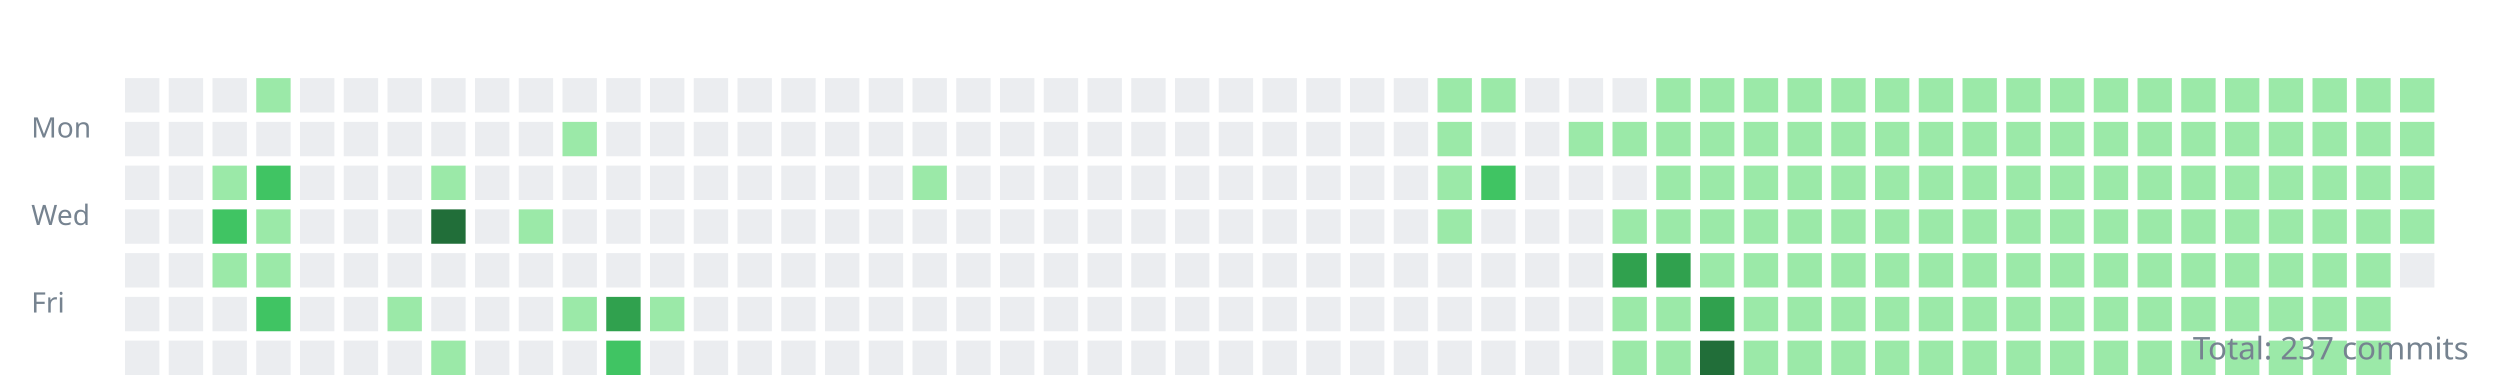
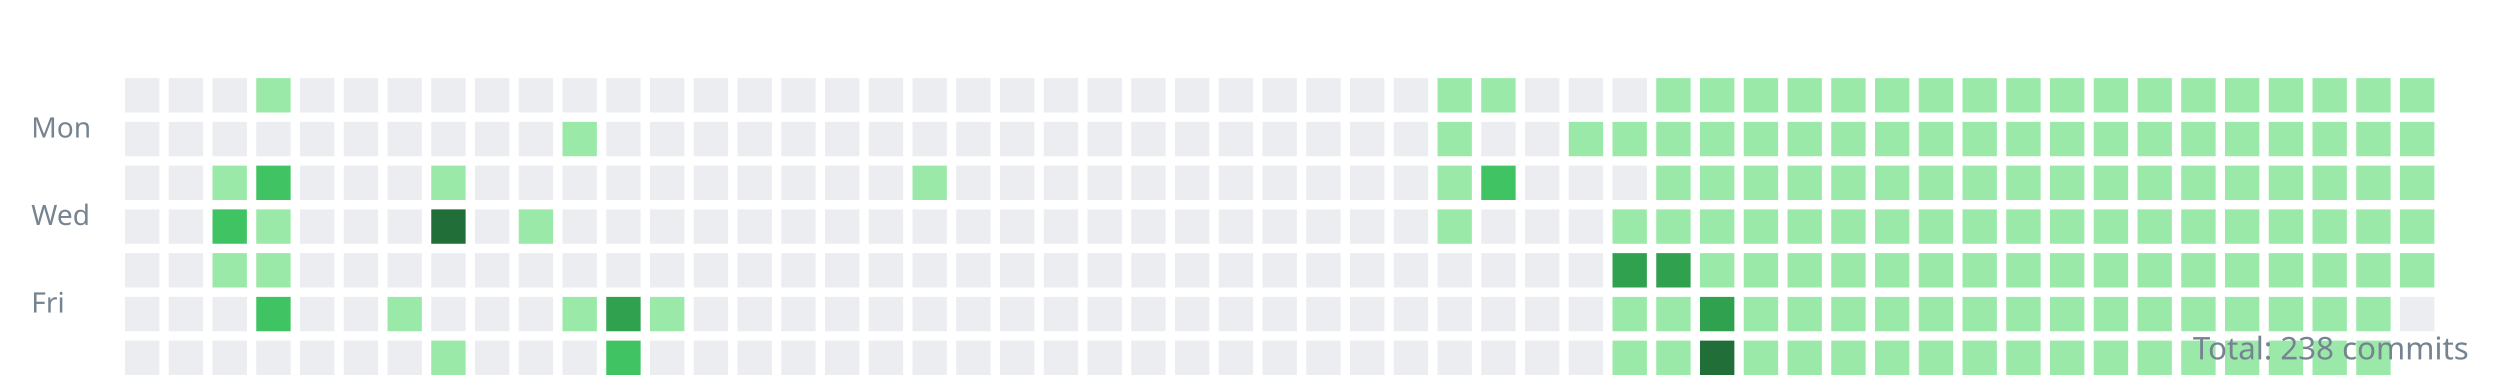
<svg xmlns="http://www.w3.org/2000/svg" width="800" height="120">
  <style>.day{outline:1px solid rgba(27,31,35,0.06);}text{font:9px sans-serif;fill:#768390;}</style>
  <g transform="translate(10,10)">
    <text y="34">Mon</text>
    <text y="62">Wed</text>
    <text y="90">Fri</text>
    <rect class="day" width="11" height="11" x="30" y="15" fill="#ebedf0" />
    <rect class="day" width="11" height="11" x="30" y="29" fill="#ebedf0" />
    <rect class="day" width="11" height="11" x="30" y="43" fill="#ebedf0" />
    <rect class="day" width="11" height="11" x="30" y="57" fill="#ebedf0" />
    <rect class="day" width="11" height="11" x="30" y="71" fill="#ebedf0" />
    <rect class="day" width="11" height="11" x="30" y="85" fill="#ebedf0" />
    <rect class="day" width="11" height="11" x="30" y="99" fill="#ebedf0" />
    <rect class="day" width="11" height="11" x="44" y="15" fill="#ebedf0" />
    <rect class="day" width="11" height="11" x="44" y="29" fill="#ebedf0" />
    <rect class="day" width="11" height="11" x="44" y="43" fill="#ebedf0" />
    <rect class="day" width="11" height="11" x="44" y="57" fill="#ebedf0" />
    <rect class="day" width="11" height="11" x="44" y="71" fill="#ebedf0" />
    <rect class="day" width="11" height="11" x="44" y="85" fill="#ebedf0" />
    <rect class="day" width="11" height="11" x="44" y="99" fill="#ebedf0" />
    <rect class="day" width="11" height="11" x="58" y="15" fill="#ebedf0" />
    <rect class="day" width="11" height="11" x="58" y="29" fill="#ebedf0" />
    <rect class="day" width="11" height="11" x="58" y="43" fill="#9be9a8" />
    <rect class="day" width="11" height="11" x="58" y="57" fill="#40c463" />
    <rect class="day" width="11" height="11" x="58" y="71" fill="#9be9a8" />
    <rect class="day" width="11" height="11" x="58" y="85" fill="#ebedf0" />
    <rect class="day" width="11" height="11" x="58" y="99" fill="#ebedf0" />
    <rect class="day" width="11" height="11" x="72" y="15" fill="#9be9a8" />
    <rect class="day" width="11" height="11" x="72" y="29" fill="#ebedf0" />
    <rect class="day" width="11" height="11" x="72" y="43" fill="#40c463" />
    <rect class="day" width="11" height="11" x="72" y="57" fill="#9be9a8" />
    <rect class="day" width="11" height="11" x="72" y="71" fill="#9be9a8" />
    <rect class="day" width="11" height="11" x="72" y="85" fill="#40c463" />
    <rect class="day" width="11" height="11" x="72" y="99" fill="#ebedf0" />
    <rect class="day" width="11" height="11" x="86" y="15" fill="#ebedf0" />
    <rect class="day" width="11" height="11" x="86" y="29" fill="#ebedf0" />
    <rect class="day" width="11" height="11" x="86" y="43" fill="#ebedf0" />
    <rect class="day" width="11" height="11" x="86" y="57" fill="#ebedf0" />
    <rect class="day" width="11" height="11" x="86" y="71" fill="#ebedf0" />
    <rect class="day" width="11" height="11" x="86" y="85" fill="#ebedf0" />
    <rect class="day" width="11" height="11" x="86" y="99" fill="#ebedf0" />
    <rect class="day" width="11" height="11" x="100" y="15" fill="#ebedf0" />
    <rect class="day" width="11" height="11" x="100" y="29" fill="#ebedf0" />
    <rect class="day" width="11" height="11" x="100" y="43" fill="#ebedf0" />
    <rect class="day" width="11" height="11" x="100" y="57" fill="#ebedf0" />
    <rect class="day" width="11" height="11" x="100" y="71" fill="#ebedf0" />
    <rect class="day" width="11" height="11" x="100" y="85" fill="#ebedf0" />
    <rect class="day" width="11" height="11" x="100" y="99" fill="#ebedf0" />
    <rect class="day" width="11" height="11" x="114" y="15" fill="#ebedf0" />
    <rect class="day" width="11" height="11" x="114" y="29" fill="#ebedf0" />
    <rect class="day" width="11" height="11" x="114" y="43" fill="#ebedf0" />
    <rect class="day" width="11" height="11" x="114" y="57" fill="#ebedf0" />
    <rect class="day" width="11" height="11" x="114" y="71" fill="#ebedf0" />
    <rect class="day" width="11" height="11" x="114" y="85" fill="#9be9a8" />
    <rect class="day" width="11" height="11" x="114" y="99" fill="#ebedf0" />
    <rect class="day" width="11" height="11" x="128" y="15" fill="#ebedf0" />
    <rect class="day" width="11" height="11" x="128" y="29" fill="#ebedf0" />
    <rect class="day" width="11" height="11" x="128" y="43" fill="#9be9a8" />
    <rect class="day" width="11" height="11" x="128" y="57" fill="#216e39" />
    <rect class="day" width="11" height="11" x="128" y="71" fill="#ebedf0" />
    <rect class="day" width="11" height="11" x="128" y="85" fill="#ebedf0" />
    <rect class="day" width="11" height="11" x="128" y="99" fill="#9be9a8" />
    <rect class="day" width="11" height="11" x="142" y="15" fill="#ebedf0" />
    <rect class="day" width="11" height="11" x="142" y="29" fill="#ebedf0" />
    <rect class="day" width="11" height="11" x="142" y="43" fill="#ebedf0" />
    <rect class="day" width="11" height="11" x="142" y="57" fill="#ebedf0" />
    <rect class="day" width="11" height="11" x="142" y="71" fill="#ebedf0" />
    <rect class="day" width="11" height="11" x="142" y="85" fill="#ebedf0" />
    <rect class="day" width="11" height="11" x="142" y="99" fill="#ebedf0" />
    <rect class="day" width="11" height="11" x="156" y="15" fill="#ebedf0" />
    <rect class="day" width="11" height="11" x="156" y="29" fill="#ebedf0" />
    <rect class="day" width="11" height="11" x="156" y="43" fill="#ebedf0" />
    <rect class="day" width="11" height="11" x="156" y="57" fill="#9be9a8" />
    <rect class="day" width="11" height="11" x="156" y="71" fill="#ebedf0" />
    <rect class="day" width="11" height="11" x="156" y="85" fill="#ebedf0" />
    <rect class="day" width="11" height="11" x="156" y="99" fill="#ebedf0" />
    <rect class="day" width="11" height="11" x="170" y="15" fill="#ebedf0" />
    <rect class="day" width="11" height="11" x="170" y="29" fill="#9be9a8" />
    <rect class="day" width="11" height="11" x="170" y="43" fill="#ebedf0" />
    <rect class="day" width="11" height="11" x="170" y="57" fill="#ebedf0" />
    <rect class="day" width="11" height="11" x="170" y="71" fill="#ebedf0" />
    <rect class="day" width="11" height="11" x="170" y="85" fill="#9be9a8" />
    <rect class="day" width="11" height="11" x="170" y="99" fill="#ebedf0" />
    <rect class="day" width="11" height="11" x="184" y="15" fill="#ebedf0" />
    <rect class="day" width="11" height="11" x="184" y="29" fill="#ebedf0" />
    <rect class="day" width="11" height="11" x="184" y="43" fill="#ebedf0" />
    <rect class="day" width="11" height="11" x="184" y="57" fill="#ebedf0" />
    <rect class="day" width="11" height="11" x="184" y="71" fill="#ebedf0" />
    <rect class="day" width="11" height="11" x="184" y="85" fill="#30a14e" />
    <rect class="day" width="11" height="11" x="184" y="99" fill="#40c463" />
    <rect class="day" width="11" height="11" x="198" y="15" fill="#ebedf0" />
    <rect class="day" width="11" height="11" x="198" y="29" fill="#ebedf0" />
    <rect class="day" width="11" height="11" x="198" y="43" fill="#ebedf0" />
    <rect class="day" width="11" height="11" x="198" y="57" fill="#ebedf0" />
    <rect class="day" width="11" height="11" x="198" y="71" fill="#ebedf0" />
    <rect class="day" width="11" height="11" x="198" y="85" fill="#9be9a8" />
    <rect class="day" width="11" height="11" x="198" y="99" fill="#ebedf0" />
    <rect class="day" width="11" height="11" x="212" y="15" fill="#ebedf0" />
    <rect class="day" width="11" height="11" x="212" y="29" fill="#ebedf0" />
    <rect class="day" width="11" height="11" x="212" y="43" fill="#ebedf0" />
    <rect class="day" width="11" height="11" x="212" y="57" fill="#ebedf0" />
    <rect class="day" width="11" height="11" x="212" y="71" fill="#ebedf0" />
    <rect class="day" width="11" height="11" x="212" y="85" fill="#ebedf0" />
    <rect class="day" width="11" height="11" x="212" y="99" fill="#ebedf0" />
    <rect class="day" width="11" height="11" x="226" y="15" fill="#ebedf0" />
    <rect class="day" width="11" height="11" x="226" y="29" fill="#ebedf0" />
    <rect class="day" width="11" height="11" x="226" y="43" fill="#ebedf0" />
    <rect class="day" width="11" height="11" x="226" y="57" fill="#ebedf0" />
    <rect class="day" width="11" height="11" x="226" y="71" fill="#ebedf0" />
    <rect class="day" width="11" height="11" x="226" y="85" fill="#ebedf0" />
    <rect class="day" width="11" height="11" x="226" y="99" fill="#ebedf0" />
    <rect class="day" width="11" height="11" x="240" y="15" fill="#ebedf0" />
    <rect class="day" width="11" height="11" x="240" y="29" fill="#ebedf0" />
    <rect class="day" width="11" height="11" x="240" y="43" fill="#ebedf0" />
    <rect class="day" width="11" height="11" x="240" y="57" fill="#ebedf0" />
    <rect class="day" width="11" height="11" x="240" y="71" fill="#ebedf0" />
    <rect class="day" width="11" height="11" x="240" y="85" fill="#ebedf0" />
    <rect class="day" width="11" height="11" x="240" y="99" fill="#ebedf0" />
    <rect class="day" width="11" height="11" x="254" y="15" fill="#ebedf0" />
    <rect class="day" width="11" height="11" x="254" y="29" fill="#ebedf0" />
    <rect class="day" width="11" height="11" x="254" y="43" fill="#ebedf0" />
    <rect class="day" width="11" height="11" x="254" y="57" fill="#ebedf0" />
    <rect class="day" width="11" height="11" x="254" y="71" fill="#ebedf0" />
    <rect class="day" width="11" height="11" x="254" y="85" fill="#ebedf0" />
    <rect class="day" width="11" height="11" x="254" y="99" fill="#ebedf0" />
    <rect class="day" width="11" height="11" x="268" y="15" fill="#ebedf0" />
    <rect class="day" width="11" height="11" x="268" y="29" fill="#ebedf0" />
    <rect class="day" width="11" height="11" x="268" y="43" fill="#ebedf0" />
    <rect class="day" width="11" height="11" x="268" y="57" fill="#ebedf0" />
    <rect class="day" width="11" height="11" x="268" y="71" fill="#ebedf0" />
    <rect class="day" width="11" height="11" x="268" y="85" fill="#ebedf0" />
    <rect class="day" width="11" height="11" x="268" y="99" fill="#ebedf0" />
    <rect class="day" width="11" height="11" x="282" y="15" fill="#ebedf0" />
    <rect class="day" width="11" height="11" x="282" y="29" fill="#ebedf0" />
    <rect class="day" width="11" height="11" x="282" y="43" fill="#9be9a8" />
    <rect class="day" width="11" height="11" x="282" y="57" fill="#ebedf0" />
    <rect class="day" width="11" height="11" x="282" y="71" fill="#ebedf0" />
    <rect class="day" width="11" height="11" x="282" y="85" fill="#ebedf0" />
    <rect class="day" width="11" height="11" x="282" y="99" fill="#ebedf0" />
    <rect class="day" width="11" height="11" x="296" y="15" fill="#ebedf0" />
    <rect class="day" width="11" height="11" x="296" y="29" fill="#ebedf0" />
    <rect class="day" width="11" height="11" x="296" y="43" fill="#ebedf0" />
    <rect class="day" width="11" height="11" x="296" y="57" fill="#ebedf0" />
    <rect class="day" width="11" height="11" x="296" y="71" fill="#ebedf0" />
    <rect class="day" width="11" height="11" x="296" y="85" fill="#ebedf0" />
    <rect class="day" width="11" height="11" x="296" y="99" fill="#ebedf0" />
    <rect class="day" width="11" height="11" x="310" y="15" fill="#ebedf0" />
    <rect class="day" width="11" height="11" x="310" y="29" fill="#ebedf0" />
    <rect class="day" width="11" height="11" x="310" y="43" fill="#ebedf0" />
    <rect class="day" width="11" height="11" x="310" y="57" fill="#ebedf0" />
    <rect class="day" width="11" height="11" x="310" y="71" fill="#ebedf0" />
    <rect class="day" width="11" height="11" x="310" y="85" fill="#ebedf0" />
    <rect class="day" width="11" height="11" x="310" y="99" fill="#ebedf0" />
    <rect class="day" width="11" height="11" x="324" y="15" fill="#ebedf0" />
    <rect class="day" width="11" height="11" x="324" y="29" fill="#ebedf0" />
    <rect class="day" width="11" height="11" x="324" y="43" fill="#ebedf0" />
    <rect class="day" width="11" height="11" x="324" y="57" fill="#ebedf0" />
    <rect class="day" width="11" height="11" x="324" y="71" fill="#ebedf0" />
    <rect class="day" width="11" height="11" x="324" y="85" fill="#ebedf0" />
    <rect class="day" width="11" height="11" x="324" y="99" fill="#ebedf0" />
    <rect class="day" width="11" height="11" x="338" y="15" fill="#ebedf0" />
    <rect class="day" width="11" height="11" x="338" y="29" fill="#ebedf0" />
    <rect class="day" width="11" height="11" x="338" y="43" fill="#ebedf0" />
    <rect class="day" width="11" height="11" x="338" y="57" fill="#ebedf0" />
    <rect class="day" width="11" height="11" x="338" y="71" fill="#ebedf0" />
    <rect class="day" width="11" height="11" x="338" y="85" fill="#ebedf0" />
    <rect class="day" width="11" height="11" x="338" y="99" fill="#ebedf0" />
    <rect class="day" width="11" height="11" x="352" y="15" fill="#ebedf0" />
    <rect class="day" width="11" height="11" x="352" y="29" fill="#ebedf0" />
    <rect class="day" width="11" height="11" x="352" y="43" fill="#ebedf0" />
    <rect class="day" width="11" height="11" x="352" y="57" fill="#ebedf0" />
    <rect class="day" width="11" height="11" x="352" y="71" fill="#ebedf0" />
    <rect class="day" width="11" height="11" x="352" y="85" fill="#ebedf0" />
    <rect class="day" width="11" height="11" x="352" y="99" fill="#ebedf0" />
    <rect class="day" width="11" height="11" x="366" y="15" fill="#ebedf0" />
    <rect class="day" width="11" height="11" x="366" y="29" fill="#ebedf0" />
    <rect class="day" width="11" height="11" x="366" y="43" fill="#ebedf0" />
    <rect class="day" width="11" height="11" x="366" y="57" fill="#ebedf0" />
    <rect class="day" width="11" height="11" x="366" y="71" fill="#ebedf0" />
    <rect class="day" width="11" height="11" x="366" y="85" fill="#ebedf0" />
    <rect class="day" width="11" height="11" x="366" y="99" fill="#ebedf0" />
    <rect class="day" width="11" height="11" x="380" y="15" fill="#ebedf0" />
    <rect class="day" width="11" height="11" x="380" y="29" fill="#ebedf0" />
    <rect class="day" width="11" height="11" x="380" y="43" fill="#ebedf0" />
    <rect class="day" width="11" height="11" x="380" y="57" fill="#ebedf0" />
    <rect class="day" width="11" height="11" x="380" y="71" fill="#ebedf0" />
    <rect class="day" width="11" height="11" x="380" y="85" fill="#ebedf0" />
    <rect class="day" width="11" height="11" x="380" y="99" fill="#ebedf0" />
    <rect class="day" width="11" height="11" x="394" y="15" fill="#ebedf0" />
    <rect class="day" width="11" height="11" x="394" y="29" fill="#ebedf0" />
    <rect class="day" width="11" height="11" x="394" y="43" fill="#ebedf0" />
    <rect class="day" width="11" height="11" x="394" y="57" fill="#ebedf0" />
    <rect class="day" width="11" height="11" x="394" y="71" fill="#ebedf0" />
    <rect class="day" width="11" height="11" x="394" y="85" fill="#ebedf0" />
    <rect class="day" width="11" height="11" x="394" y="99" fill="#ebedf0" />
    <rect class="day" width="11" height="11" x="408" y="15" fill="#ebedf0" />
    <rect class="day" width="11" height="11" x="408" y="29" fill="#ebedf0" />
    <rect class="day" width="11" height="11" x="408" y="43" fill="#ebedf0" />
    <rect class="day" width="11" height="11" x="408" y="57" fill="#ebedf0" />
    <rect class="day" width="11" height="11" x="408" y="71" fill="#ebedf0" />
    <rect class="day" width="11" height="11" x="408" y="85" fill="#ebedf0" />
    <rect class="day" width="11" height="11" x="408" y="99" fill="#ebedf0" />
    <rect class="day" width="11" height="11" x="422" y="15" fill="#ebedf0" />
    <rect class="day" width="11" height="11" x="422" y="29" fill="#ebedf0" />
    <rect class="day" width="11" height="11" x="422" y="43" fill="#ebedf0" />
    <rect class="day" width="11" height="11" x="422" y="57" fill="#ebedf0" />
    <rect class="day" width="11" height="11" x="422" y="71" fill="#ebedf0" />
    <rect class="day" width="11" height="11" x="422" y="85" fill="#ebedf0" />
    <rect class="day" width="11" height="11" x="422" y="99" fill="#ebedf0" />
    <rect class="day" width="11" height="11" x="436" y="15" fill="#ebedf0" />
    <rect class="day" width="11" height="11" x="436" y="29" fill="#ebedf0" />
    <rect class="day" width="11" height="11" x="436" y="43" fill="#ebedf0" />
    <rect class="day" width="11" height="11" x="436" y="57" fill="#ebedf0" />
    <rect class="day" width="11" height="11" x="436" y="71" fill="#ebedf0" />
    <rect class="day" width="11" height="11" x="436" y="85" fill="#ebedf0" />
    <rect class="day" width="11" height="11" x="436" y="99" fill="#ebedf0" />
    <rect class="day" width="11" height="11" x="450" y="15" fill="#9be9a8" />
    <rect class="day" width="11" height="11" x="450" y="29" fill="#9be9a8" />
    <rect class="day" width="11" height="11" x="450" y="43" fill="#9be9a8" />
    <rect class="day" width="11" height="11" x="450" y="57" fill="#9be9a8" />
    <rect class="day" width="11" height="11" x="450" y="71" fill="#ebedf0" />
    <rect class="day" width="11" height="11" x="450" y="85" fill="#ebedf0" />
    <rect class="day" width="11" height="11" x="450" y="99" fill="#ebedf0" />
    <rect class="day" width="11" height="11" x="464" y="15" fill="#9be9a8" />
    <rect class="day" width="11" height="11" x="464" y="29" fill="#ebedf0" />
    <rect class="day" width="11" height="11" x="464" y="43" fill="#40c463" />
    <rect class="day" width="11" height="11" x="464" y="57" fill="#ebedf0" />
    <rect class="day" width="11" height="11" x="464" y="71" fill="#ebedf0" />
    <rect class="day" width="11" height="11" x="464" y="85" fill="#ebedf0" />
    <rect class="day" width="11" height="11" x="464" y="99" fill="#ebedf0" />
    <rect class="day" width="11" height="11" x="478" y="15" fill="#ebedf0" />
    <rect class="day" width="11" height="11" x="478" y="29" fill="#ebedf0" />
    <rect class="day" width="11" height="11" x="478" y="43" fill="#ebedf0" />
    <rect class="day" width="11" height="11" x="478" y="57" fill="#ebedf0" />
    <rect class="day" width="11" height="11" x="478" y="71" fill="#ebedf0" />
    <rect class="day" width="11" height="11" x="478" y="85" fill="#ebedf0" />
    <rect class="day" width="11" height="11" x="478" y="99" fill="#ebedf0" />
    <rect class="day" width="11" height="11" x="492" y="15" fill="#ebedf0" />
    <rect class="day" width="11" height="11" x="492" y="29" fill="#9be9a8" />
    <rect class="day" width="11" height="11" x="492" y="43" fill="#ebedf0" />
    <rect class="day" width="11" height="11" x="492" y="57" fill="#ebedf0" />
    <rect class="day" width="11" height="11" x="492" y="71" fill="#ebedf0" />
    <rect class="day" width="11" height="11" x="492" y="85" fill="#ebedf0" />
    <rect class="day" width="11" height="11" x="492" y="99" fill="#ebedf0" />
    <rect class="day" width="11" height="11" x="506" y="15" fill="#ebedf0" />
    <rect class="day" width="11" height="11" x="506" y="29" fill="#9be9a8" />
    <rect class="day" width="11" height="11" x="506" y="43" fill="#ebedf0" />
    <rect class="day" width="11" height="11" x="506" y="57" fill="#9be9a8" />
    <rect class="day" width="11" height="11" x="506" y="71" fill="#30a14e" />
    <rect class="day" width="11" height="11" x="506" y="85" fill="#9be9a8" />
    <rect class="day" width="11" height="11" x="506" y="99" fill="#9be9a8" />
    <rect class="day" width="11" height="11" x="520" y="15" fill="#9be9a8" />
    <rect class="day" width="11" height="11" x="520" y="29" fill="#9be9a8" />
    <rect class="day" width="11" height="11" x="520" y="43" fill="#9be9a8" />
    <rect class="day" width="11" height="11" x="520" y="57" fill="#9be9a8" />
    <rect class="day" width="11" height="11" x="520" y="71" fill="#30a14e" />
    <rect class="day" width="11" height="11" x="520" y="85" fill="#9be9a8" />
    <rect class="day" width="11" height="11" x="520" y="99" fill="#9be9a8" />
    <rect class="day" width="11" height="11" x="534" y="15" fill="#9be9a8" />
    <rect class="day" width="11" height="11" x="534" y="29" fill="#9be9a8" />
    <rect class="day" width="11" height="11" x="534" y="43" fill="#9be9a8" />
    <rect class="day" width="11" height="11" x="534" y="57" fill="#9be9a8" />
    <rect class="day" width="11" height="11" x="534" y="71" fill="#9be9a8" />
    <rect class="day" width="11" height="11" x="534" y="85" fill="#30a14e" />
    <rect class="day" width="11" height="11" x="534" y="99" fill="#216e39" />
    <rect class="day" width="11" height="11" x="548" y="15" fill="#9be9a8" />
    <rect class="day" width="11" height="11" x="548" y="29" fill="#9be9a8" />
    <rect class="day" width="11" height="11" x="548" y="43" fill="#9be9a8" />
    <rect class="day" width="11" height="11" x="548" y="57" fill="#9be9a8" />
    <rect class="day" width="11" height="11" x="548" y="71" fill="#9be9a8" />
    <rect class="day" width="11" height="11" x="548" y="85" fill="#9be9a8" />
    <rect class="day" width="11" height="11" x="548" y="99" fill="#9be9a8" />
    <rect class="day" width="11" height="11" x="562" y="15" fill="#9be9a8" />
    <rect class="day" width="11" height="11" x="562" y="29" fill="#9be9a8" />
    <rect class="day" width="11" height="11" x="562" y="43" fill="#9be9a8" />
    <rect class="day" width="11" height="11" x="562" y="57" fill="#9be9a8" />
    <rect class="day" width="11" height="11" x="562" y="71" fill="#9be9a8" />
    <rect class="day" width="11" height="11" x="562" y="85" fill="#9be9a8" />
    <rect class="day" width="11" height="11" x="562" y="99" fill="#9be9a8" />
    <rect class="day" width="11" height="11" x="576" y="15" fill="#9be9a8" />
    <rect class="day" width="11" height="11" x="576" y="29" fill="#9be9a8" />
    <rect class="day" width="11" height="11" x="576" y="43" fill="#9be9a8" />
    <rect class="day" width="11" height="11" x="576" y="57" fill="#9be9a8" />
    <rect class="day" width="11" height="11" x="576" y="71" fill="#9be9a8" />
    <rect class="day" width="11" height="11" x="576" y="85" fill="#9be9a8" />
    <rect class="day" width="11" height="11" x="576" y="99" fill="#9be9a8" />
    <rect class="day" width="11" height="11" x="590" y="15" fill="#9be9a8" />
    <rect class="day" width="11" height="11" x="590" y="29" fill="#9be9a8" />
    <rect class="day" width="11" height="11" x="590" y="43" fill="#9be9a8" />
    <rect class="day" width="11" height="11" x="590" y="57" fill="#9be9a8" />
    <rect class="day" width="11" height="11" x="590" y="71" fill="#9be9a8" />
    <rect class="day" width="11" height="11" x="590" y="85" fill="#9be9a8" />
    <rect class="day" width="11" height="11" x="590" y="99" fill="#9be9a8" />
    <rect class="day" width="11" height="11" x="604" y="15" fill="#9be9a8" />
    <rect class="day" width="11" height="11" x="604" y="29" fill="#9be9a8" />
    <rect class="day" width="11" height="11" x="604" y="43" fill="#9be9a8" />
    <rect class="day" width="11" height="11" x="604" y="57" fill="#9be9a8" />
    <rect class="day" width="11" height="11" x="604" y="71" fill="#9be9a8" />
    <rect class="day" width="11" height="11" x="604" y="85" fill="#9be9a8" />
    <rect class="day" width="11" height="11" x="604" y="99" fill="#9be9a8" />
    <rect class="day" width="11" height="11" x="618" y="15" fill="#9be9a8" />
    <rect class="day" width="11" height="11" x="618" y="29" fill="#9be9a8" />
    <rect class="day" width="11" height="11" x="618" y="43" fill="#9be9a8" />
    <rect class="day" width="11" height="11" x="618" y="57" fill="#9be9a8" />
    <rect class="day" width="11" height="11" x="618" y="71" fill="#9be9a8" />
    <rect class="day" width="11" height="11" x="618" y="85" fill="#9be9a8" />
    <rect class="day" width="11" height="11" x="618" y="99" fill="#9be9a8" />
    <rect class="day" width="11" height="11" x="632" y="15" fill="#9be9a8" />
    <rect class="day" width="11" height="11" x="632" y="29" fill="#9be9a8" />
    <rect class="day" width="11" height="11" x="632" y="43" fill="#9be9a8" />
    <rect class="day" width="11" height="11" x="632" y="57" fill="#9be9a8" />
    <rect class="day" width="11" height="11" x="632" y="71" fill="#9be9a8" />
    <rect class="day" width="11" height="11" x="632" y="85" fill="#9be9a8" />
    <rect class="day" width="11" height="11" x="632" y="99" fill="#9be9a8" />
    <rect class="day" width="11" height="11" x="646" y="15" fill="#9be9a8" />
    <rect class="day" width="11" height="11" x="646" y="29" fill="#9be9a8" />
    <rect class="day" width="11" height="11" x="646" y="43" fill="#9be9a8" />
    <rect class="day" width="11" height="11" x="646" y="57" fill="#9be9a8" />
    <rect class="day" width="11" height="11" x="646" y="71" fill="#9be9a8" />
    <rect class="day" width="11" height="11" x="646" y="85" fill="#9be9a8" />
    <rect class="day" width="11" height="11" x="646" y="99" fill="#9be9a8" />
    <rect class="day" width="11" height="11" x="660" y="15" fill="#9be9a8" />
    <rect class="day" width="11" height="11" x="660" y="29" fill="#9be9a8" />
    <rect class="day" width="11" height="11" x="660" y="43" fill="#9be9a8" />
    <rect class="day" width="11" height="11" x="660" y="57" fill="#9be9a8" />
    <rect class="day" width="11" height="11" x="660" y="71" fill="#9be9a8" />
    <rect class="day" width="11" height="11" x="660" y="85" fill="#9be9a8" />
    <rect class="day" width="11" height="11" x="660" y="99" fill="#9be9a8" />
    <rect class="day" width="11" height="11" x="674" y="15" fill="#9be9a8" />
    <rect class="day" width="11" height="11" x="674" y="29" fill="#9be9a8" />
    <rect class="day" width="11" height="11" x="674" y="43" fill="#9be9a8" />
    <rect class="day" width="11" height="11" x="674" y="57" fill="#9be9a8" />
    <rect class="day" width="11" height="11" x="674" y="71" fill="#9be9a8" />
    <rect class="day" width="11" height="11" x="674" y="85" fill="#9be9a8" />
    <rect class="day" width="11" height="11" x="674" y="99" fill="#9be9a8" />
    <rect class="day" width="11" height="11" x="688" y="15" fill="#9be9a8" />
    <rect class="day" width="11" height="11" x="688" y="29" fill="#9be9a8" />
    <rect class="day" width="11" height="11" x="688" y="43" fill="#9be9a8" />
    <rect class="day" width="11" height="11" x="688" y="57" fill="#9be9a8" />
    <rect class="day" width="11" height="11" x="688" y="71" fill="#9be9a8" />
    <rect class="day" width="11" height="11" x="688" y="85" fill="#9be9a8" />
    <rect class="day" width="11" height="11" x="688" y="99" fill="#9be9a8" />
    <rect class="day" width="11" height="11" x="702" y="15" fill="#9be9a8" />
    <rect class="day" width="11" height="11" x="702" y="29" fill="#9be9a8" />
    <rect class="day" width="11" height="11" x="702" y="43" fill="#9be9a8" />
    <rect class="day" width="11" height="11" x="702" y="57" fill="#9be9a8" />
    <rect class="day" width="11" height="11" x="702" y="71" fill="#9be9a8" />
    <rect class="day" width="11" height="11" x="702" y="85" fill="#9be9a8" />
    <rect class="day" width="11" height="11" x="702" y="99" fill="#9be9a8" />
    <rect class="day" width="11" height="11" x="716" y="15" fill="#9be9a8" />
    <rect class="day" width="11" height="11" x="716" y="29" fill="#9be9a8" />
    <rect class="day" width="11" height="11" x="716" y="43" fill="#9be9a8" />
    <rect class="day" width="11" height="11" x="716" y="57" fill="#9be9a8" />
    <rect class="day" width="11" height="11" x="716" y="71" fill="#9be9a8" />
    <rect class="day" width="11" height="11" x="716" y="85" fill="#9be9a8" />
    <rect class="day" width="11" height="11" x="716" y="99" fill="#9be9a8" />
    <rect class="day" width="11" height="11" x="730" y="15" fill="#9be9a8" />
    <rect class="day" width="11" height="11" x="730" y="29" fill="#9be9a8" />
    <rect class="day" width="11" height="11" x="730" y="43" fill="#9be9a8" />
    <rect class="day" width="11" height="11" x="730" y="57" fill="#9be9a8" />
    <rect class="day" width="11" height="11" x="730" y="71" fill="#9be9a8" />
    <rect class="day" width="11" height="11" x="730" y="85" fill="#9be9a8" />
    <rect class="day" width="11" height="11" x="730" y="99" fill="#9be9a8" />
    <rect class="day" width="11" height="11" x="744" y="15" fill="#9be9a8" />
    <rect class="day" width="11" height="11" x="744" y="29" fill="#9be9a8" />
    <rect class="day" width="11" height="11" x="744" y="43" fill="#9be9a8" />
    <rect class="day" width="11" height="11" x="744" y="57" fill="#9be9a8" />
    <rect class="day" width="11" height="11" x="744" y="71" fill="#9be9a8" />
    <rect class="day" width="11" height="11" x="744" y="85" fill="#9be9a8" />
    <rect class="day" width="11" height="11" x="744" y="99" fill="#9be9a8" />
    <rect class="day" width="11" height="11" x="758" y="15" fill="#9be9a8" />
    <rect class="day" width="11" height="11" x="758" y="29" fill="#9be9a8" />
    <rect class="day" width="11" height="11" x="758" y="43" fill="#9be9a8" />
    <rect class="day" width="11" height="11" x="758" y="57" fill="#9be9a8" />
-     <rect class="day" width="11" height="11" x="758" y="71" fill="#ebedf0" />
+     <rect class="day" width="11" height="11" x="758" y="71" fill="#9be9a8" />
+     <rect class="day" width="11" height="11" x="758" y="85" fill="#ebedf0" />
  </g>
-   <text x="790" y="115" text-anchor="end" style="font-size:10px">Total: 237 commits</text>
+   <text x="790" y="115" text-anchor="end" style="font-size:10px">Total: 238 commits</text>
</svg>
